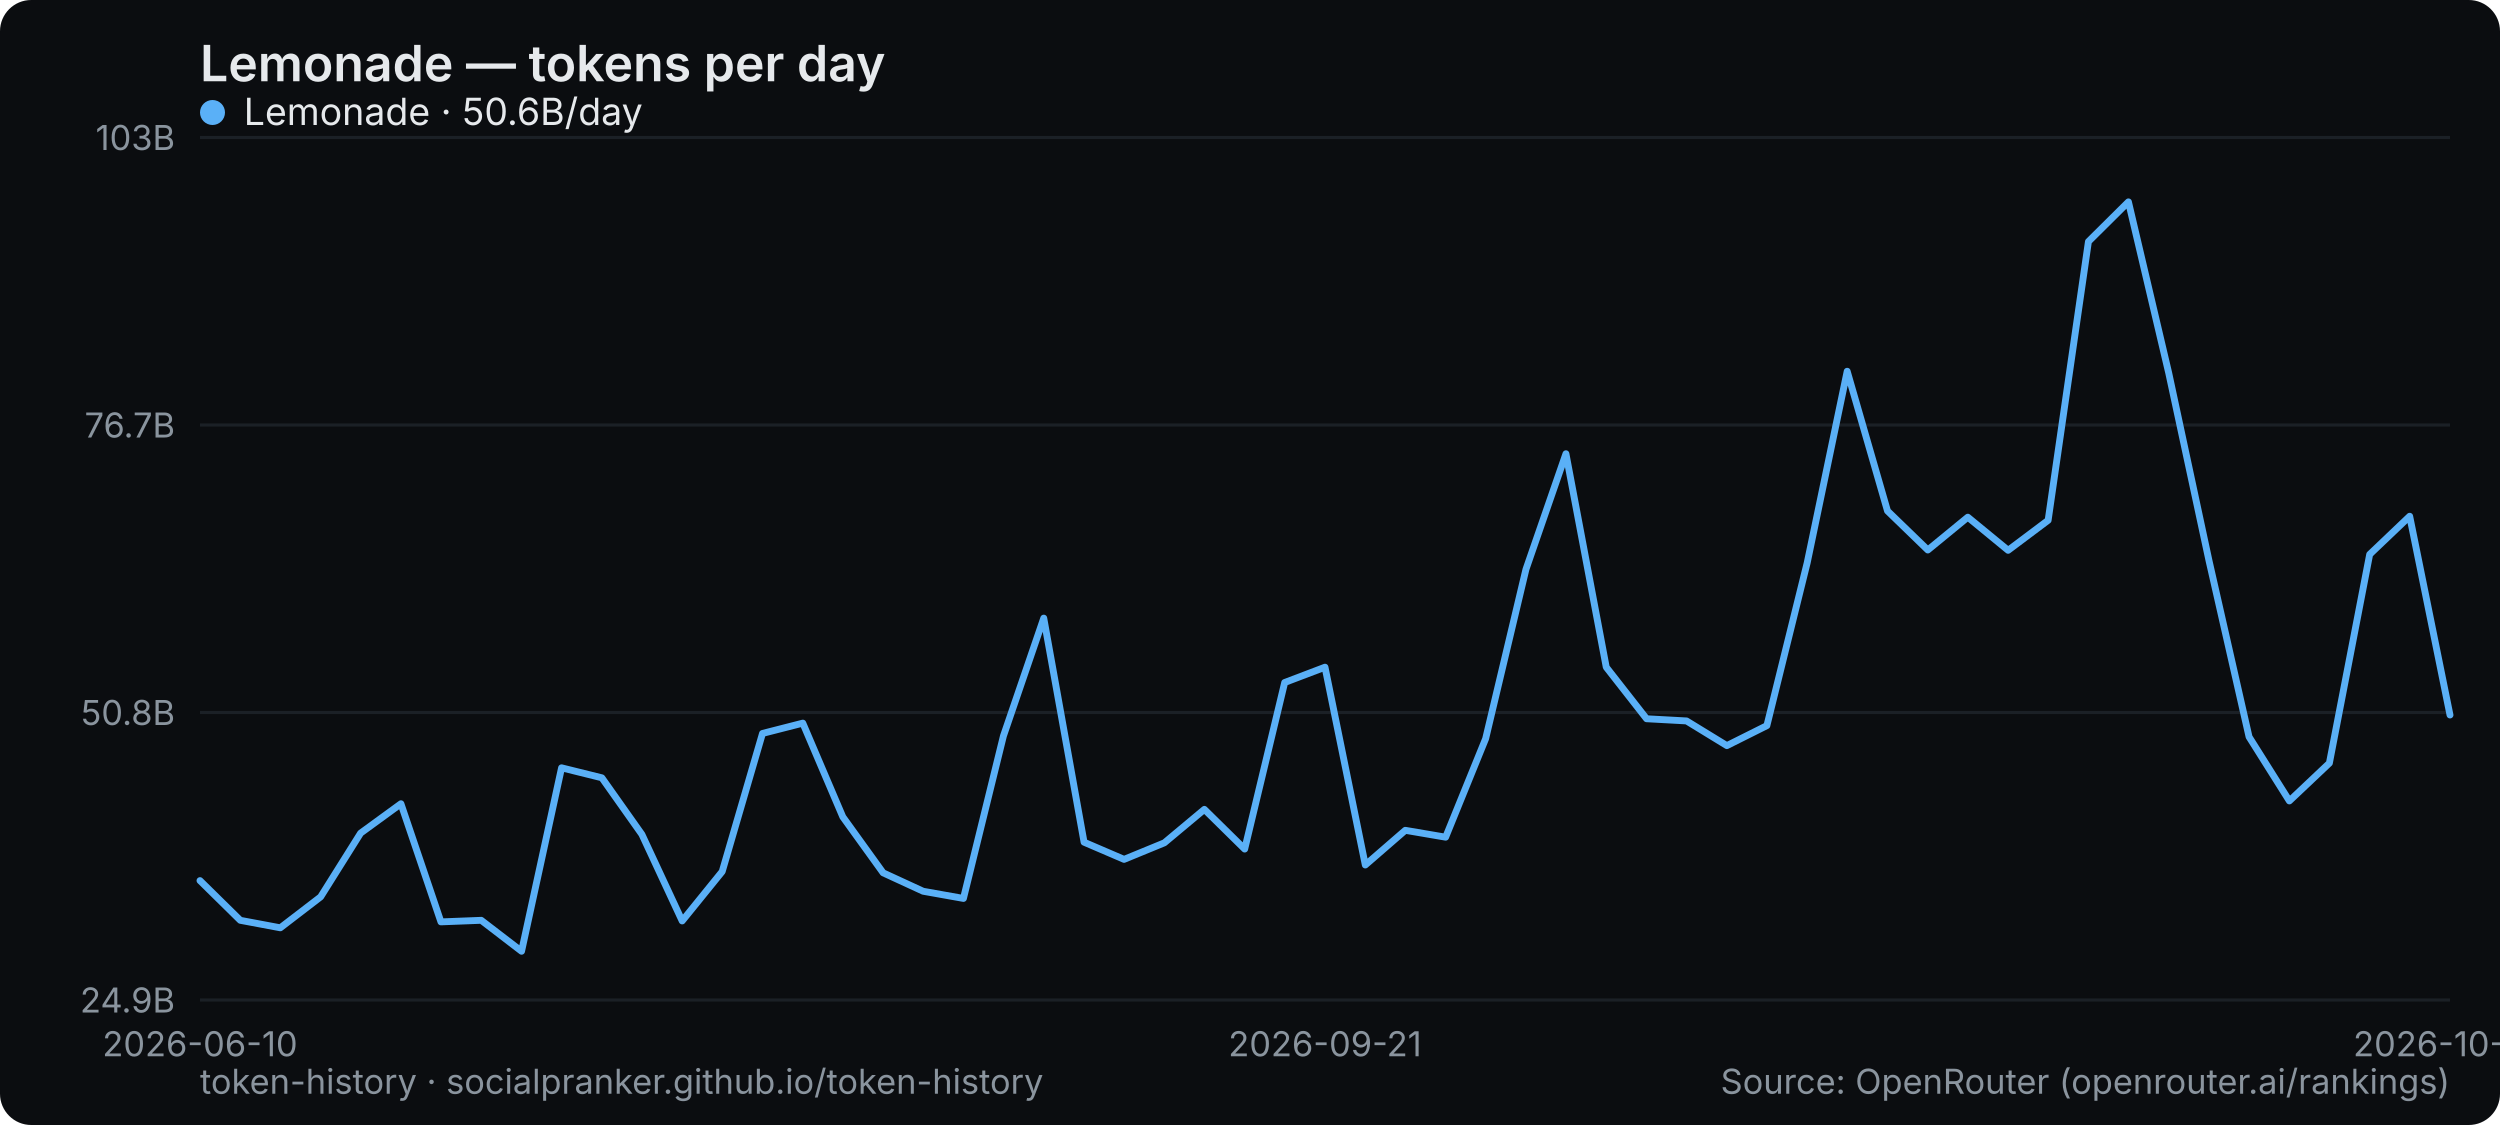
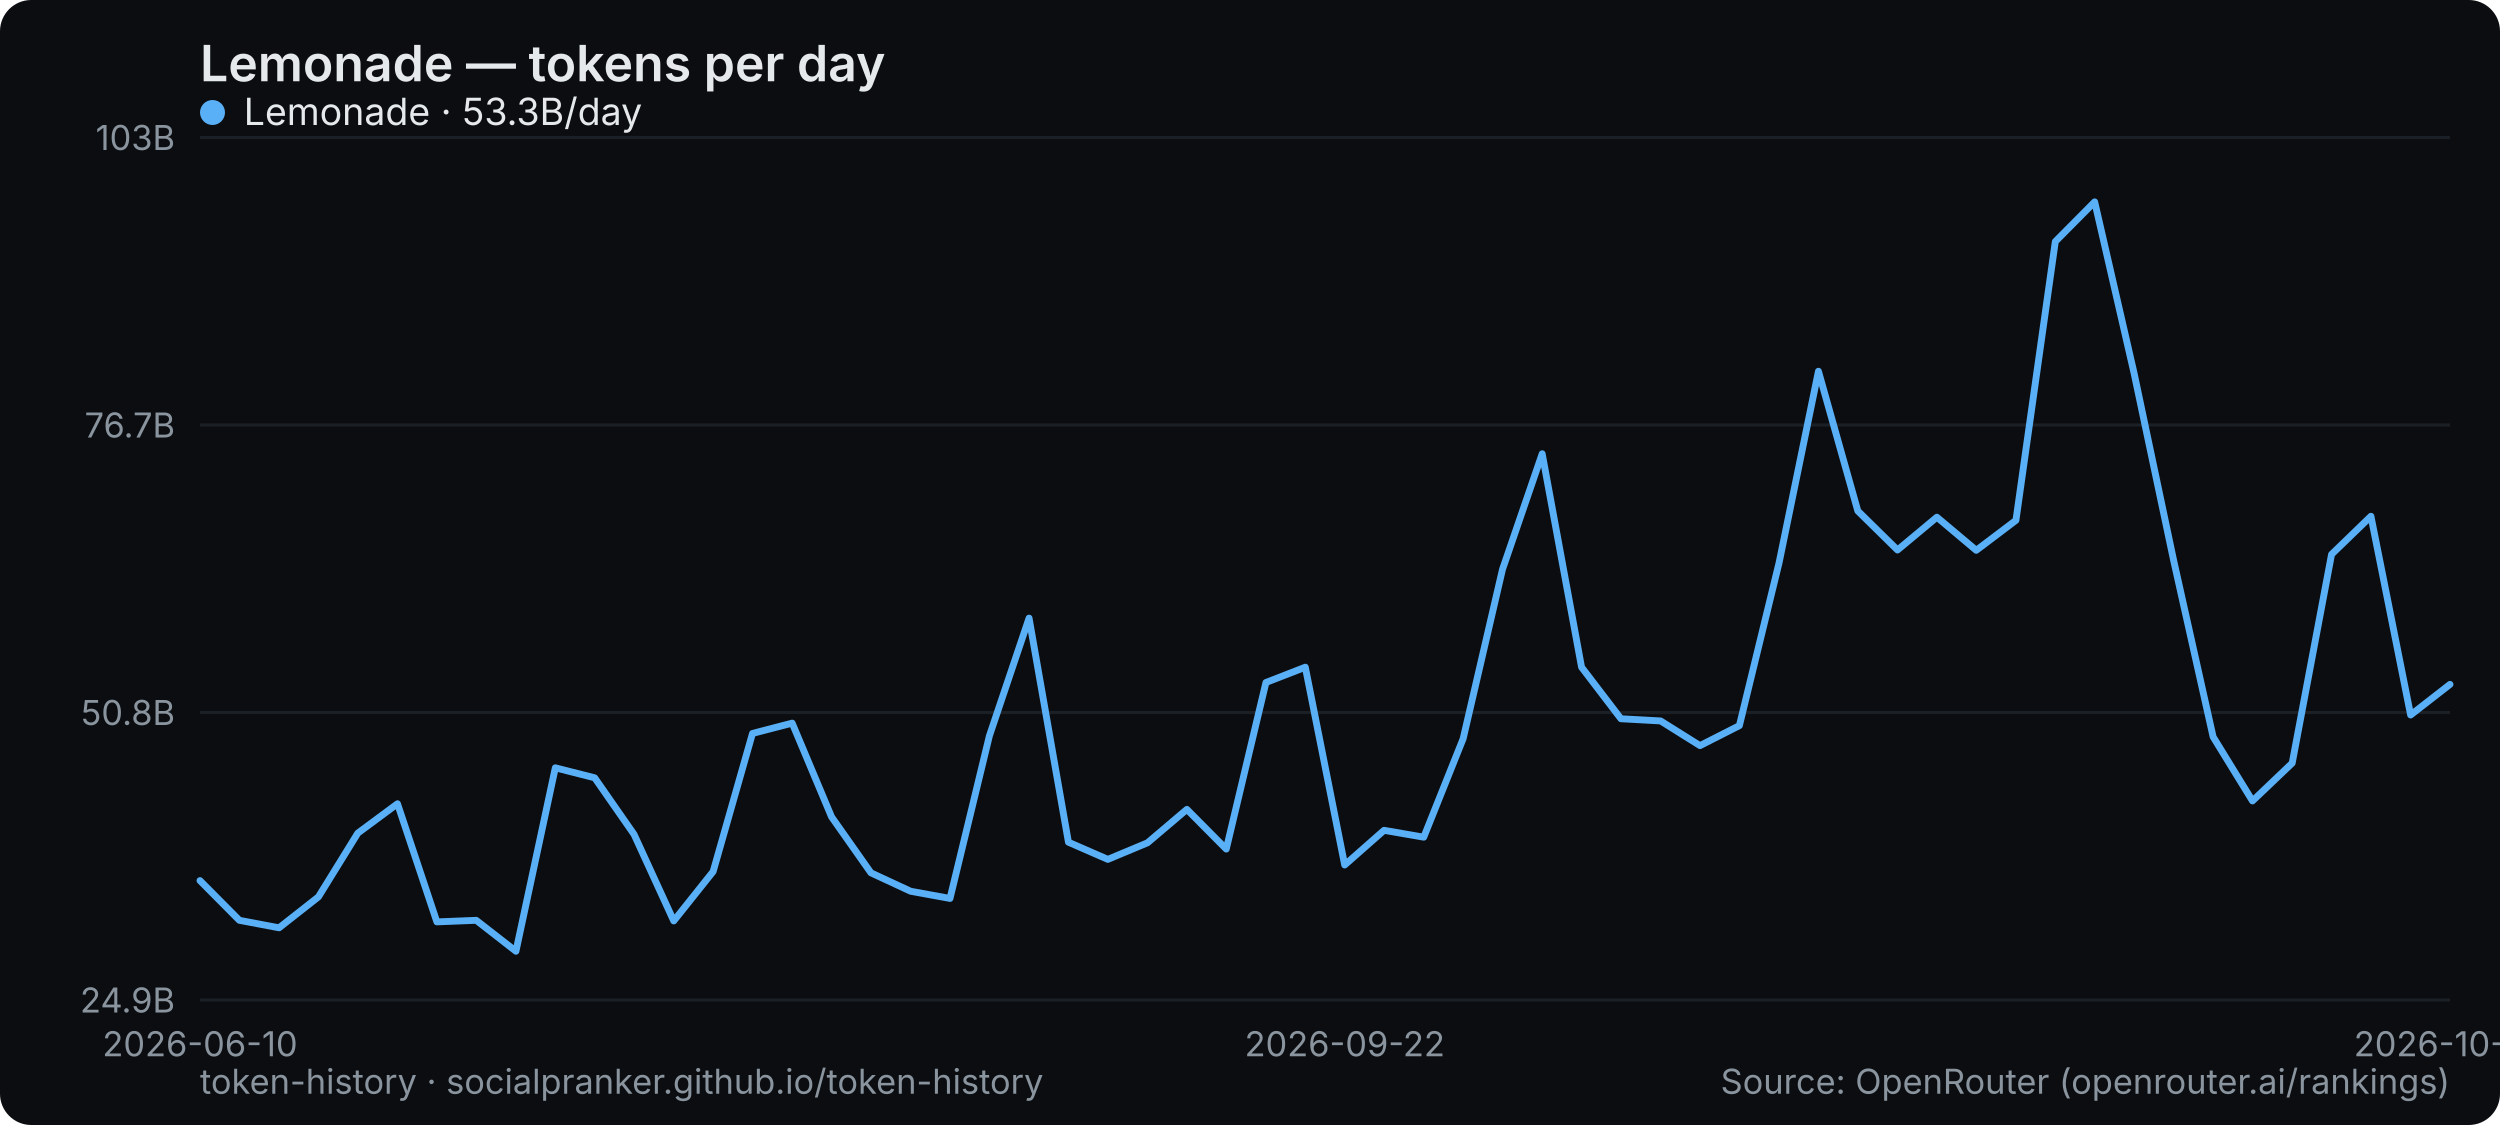
<svg xmlns="http://www.w3.org/2000/svg" width="800" height="360" viewBox="0 0 800 360" role="img" aria-label="Lemonade — tokens per day">
  <rect width="800" height="360" rx="10" fill="#0b0d10" />
  <text x="64" y="26" font-family="system-ui,-apple-system,Segoe UI,sans-serif" font-size="16" font-weight="600" fill="#e6e9ec">Lemonade — tokens per day</text>
  <line x1="64" y1="320" x2="784" y2="320" stroke="#1b2026" stroke-width="1" />
  <text x="56" y="324" text-anchor="end" font-family="system-ui,-apple-system,Segoe UI,sans-serif" font-size="11" fill="#8a949e">24.9B</text>
  <line x1="64" y1="228" x2="784" y2="228" stroke="#1b2026" stroke-width="1" />
  <text x="56" y="232" text-anchor="end" font-family="system-ui,-apple-system,Segoe UI,sans-serif" font-size="11" fill="#8a949e">50.8B</text>
  <line x1="64" y1="136" x2="784" y2="136" stroke="#1b2026" stroke-width="1" />
  <text x="56" y="140" text-anchor="end" font-family="system-ui,-apple-system,Segoe UI,sans-serif" font-size="11" fill="#8a949e">76.7B</text>
  <line x1="64" y1="44" x2="784" y2="44" stroke="#1b2026" stroke-width="1" />
  <text x="56" y="48" text-anchor="end" font-family="system-ui,-apple-system,Segoe UI,sans-serif" font-size="11" fill="#8a949e">103B</text>
  <text x="64" y="338" text-anchor="middle" font-family="system-ui,-apple-system,Segoe UI,sans-serif" font-size="11" fill="#8a949e">2026-06-10</text>
-   <text x="424" y="338" text-anchor="middle" font-family="system-ui,-apple-system,Segoe UI,sans-serif" font-size="11" fill="#8a949e">2026-09-21</text>
-   <text x="784" y="338" text-anchor="middle" font-family="system-ui,-apple-system,Segoe UI,sans-serif" font-size="11" fill="#8a949e">2026-10-20</text>
-   <polyline points="64.0,281.8 76.9,294.5 89.7,296.9 102.6,287.0 115.4,266.6 128.3,257.2 141.1,295.0 154.0,294.5 166.9,304.4 179.7,245.7 192.6,248.9 205.4,267.0 218.3,294.7 231.1,278.9 244.0,234.7 256.9,231.4 269.7,261.4 282.6,279.3 295.4,285.2 308.3,287.5 321.1,235.5 334.0,197.8 346.9,269.5 359.7,275.0 372.6,269.7 385.4,259.0 398.3,271.7 411.1,218.4 424.0,213.5 436.9,276.8 449.7,265.7 462.6,267.9 475.4,236.4 488.3,182.2 501.1,145.2 514.0,213.5 526.9,230.0 539.7,230.7 552.6,238.6 565.4,232.2 578.3,180.1 591.1,118.8 604.0,163.5 616.9,176.0 629.7,165.5 642.6,176.1 655.4,166.5 668.3,77.3 681.1,64.6 694.0,119.4 706.9,179.5 719.7,235.8 732.6,256.3 745.4,244.2 758.3,177.4 771.1,165.2 784.0,228.8" fill="none" stroke="#5ab0f7" stroke-width="2.2" stroke-linejoin="round" stroke-linecap="round" />
+   <text x="430.316" y="338" text-anchor="middle" font-family="system-ui,-apple-system,Segoe UI,sans-serif" font-size="11" fill="#8a949e">2026-09-22</text>
+   <text x="784" y="338" text-anchor="middle" font-family="system-ui,-apple-system,Segoe UI,sans-serif" font-size="11" fill="#8a949e">2026-10-25</text>
+   <polyline points="64.0,281.8 76.6,294.5 89.3,296.9 101.9,287.0 114.5,266.6 127.2,257.2 139.8,295.0 152.4,294.5 165.1,304.4 177.7,245.7 190.3,248.9 202.9,267.0 215.6,294.7 228.2,278.9 240.8,234.7 253.5,231.4 266.1,261.4 278.7,279.3 291.4,285.2 304.0,287.5 316.6,235.5 329.3,197.8 341.9,269.5 354.5,275.0 367.2,269.7 379.8,259.0 392.4,271.7 405.1,218.4 417.7,213.5 430.3,276.8 442.9,265.7 455.6,267.9 468.2,236.4 480.8,182.2 493.5,145.2 506.1,213.5 518.7,230.0 531.4,230.7 544.0,238.6 556.6,232.2 569.3,180.1 581.9,118.8 594.5,163.5 607.2,176.0 619.8,165.5 632.4,176.1 645.1,166.5 657.7,77.3 670.3,64.6 682.9,119.4 695.6,179.5 708.2,235.8 720.8,256.3 733.5,244.2 746.1,177.4 758.7,165.2 771.4,228.8 784.0,219.0" fill="none" stroke="#5ab0f7" stroke-width="2.2" stroke-linejoin="round" stroke-linecap="round" />
  <g font-family="system-ui,-apple-system,Segoe UI,sans-serif" font-size="12">
    <circle cx="68" cy="36" r="4" fill="#5ab0f7" />
-     <text x="78" y="40" fill="#e6e9ec">Lemonade · 50.6B/day</text>
+     <text x="78" y="40" fill="#e6e9ec">Lemonade · 53.3B/day</text>
  </g>
  <text x="64" y="350" font-family="system-ui,-apple-system,Segoe UI,sans-serif" font-size="11" fill="#8a949e">token-history · socialpranker.github.io/token-history</text>
  <text x="784" y="350" text-anchor="end" font-family="system-ui,-apple-system,Segoe UI,sans-serif" font-size="11" fill="#8a949e">Source: OpenRouter (openrouter.ai/rankings)</text>
</svg>
